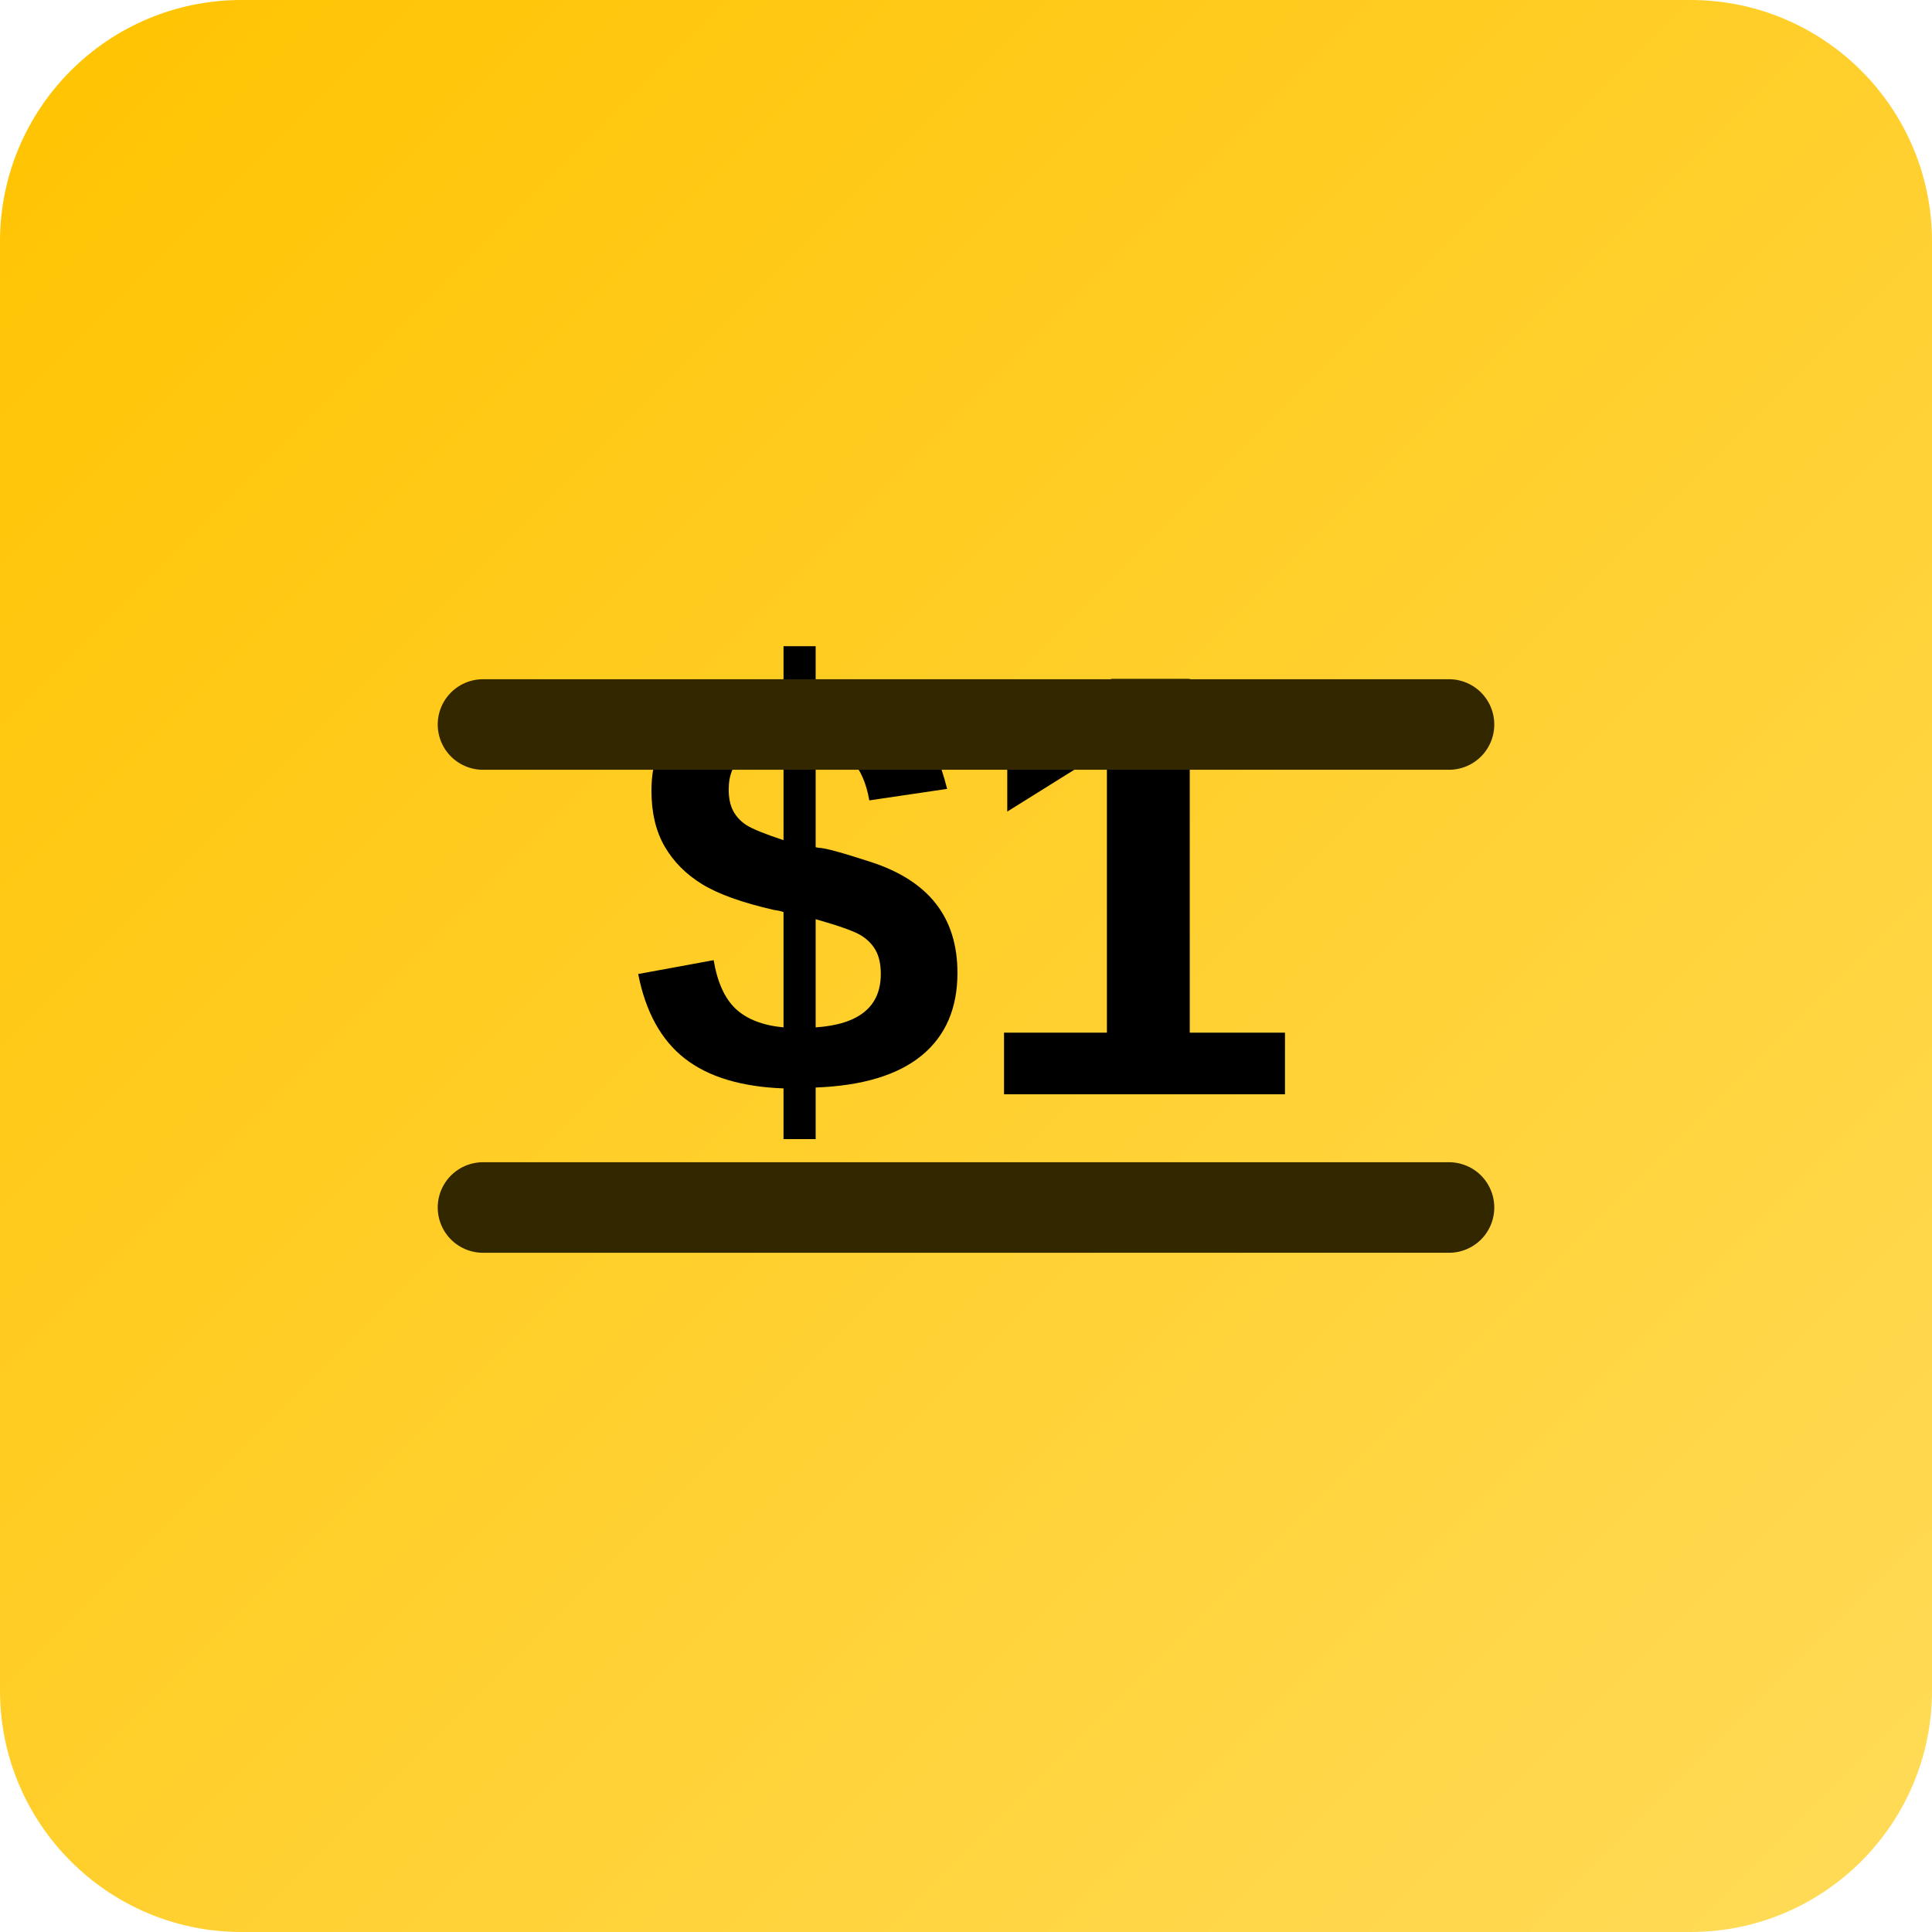
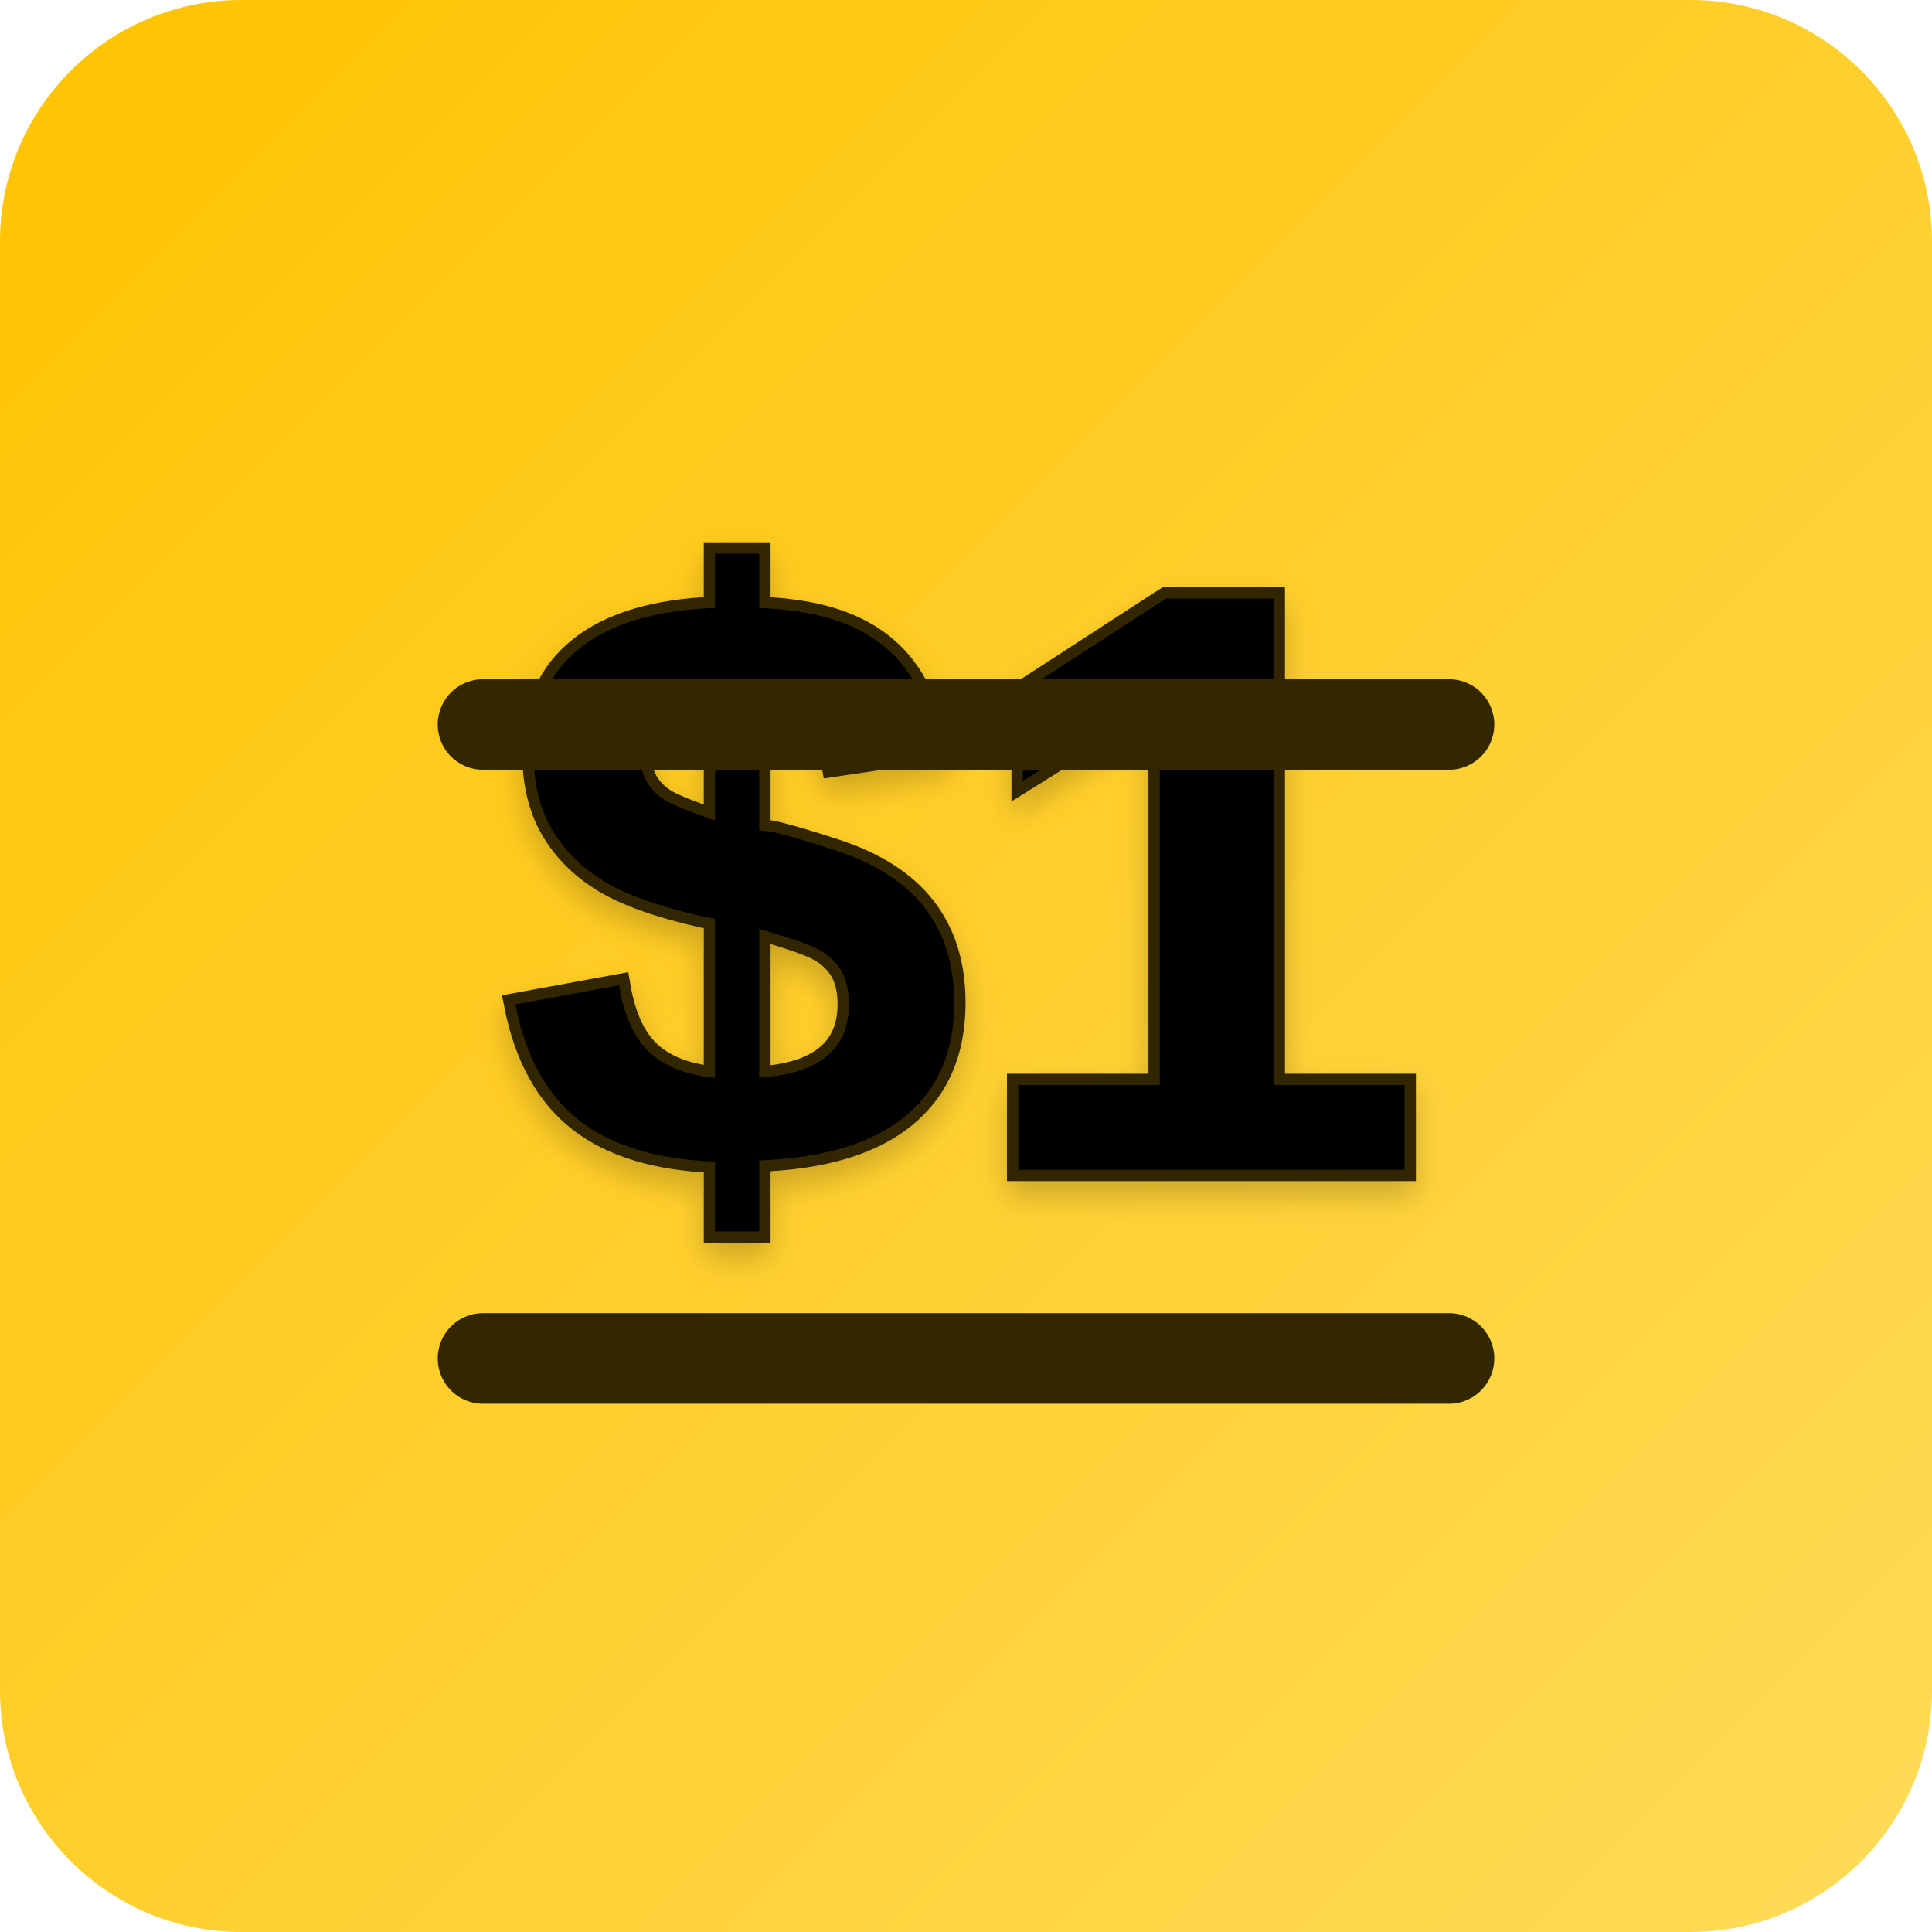
<svg xmlns="http://www.w3.org/2000/svg" width="512" height="512" viewBox="0 0 512 512" fill="none">
  <rect width="512" height="512" rx="64" fill="url(#paint0_linear)" />
-   <text x="256" y="290" font-family="Arial" font-weight="bold" font-size="160" text-anchor="middle" fill="#000">$1</text>
+   <text x="256" y="310" font-family="Arial" font-weight="bold" font-size="220" text-anchor="middle" fill="#000000" stroke="#332700" stroke-width="6" paint-order="stroke" filter="drop-shadow(0px 4px 4px rgba(0, 0, 0, 0.2))">$1</text>
  <path d="M128 192H384" stroke="#332700" stroke-width="24" stroke-linecap="round" />
-   <path d="M128 320H384" stroke="#332700" stroke-width="24" stroke-linecap="round" />
+   <path d="M128 360H384" stroke="#332700" stroke-width="24" stroke-linecap="round" />
  <defs>
    <linearGradient id="paint0_linear" x1="0" y1="0" x2="512" y2="512" gradientUnits="userSpaceOnUse">
      <stop stop-color="#FFC300" />
      <stop offset="1" stop-color="#FFDB58" />
    </linearGradient>
  </defs>
</svg>
